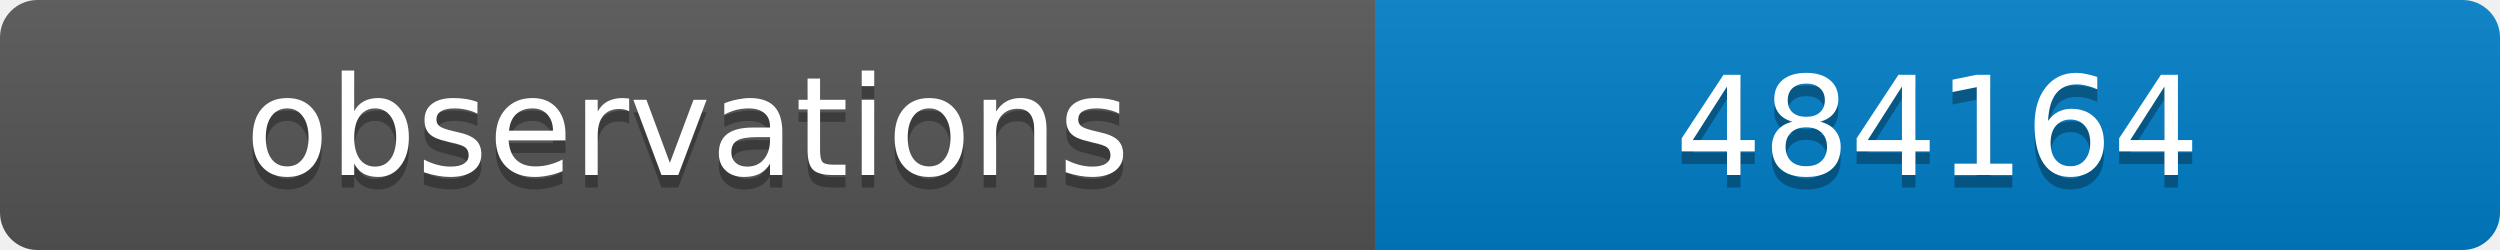
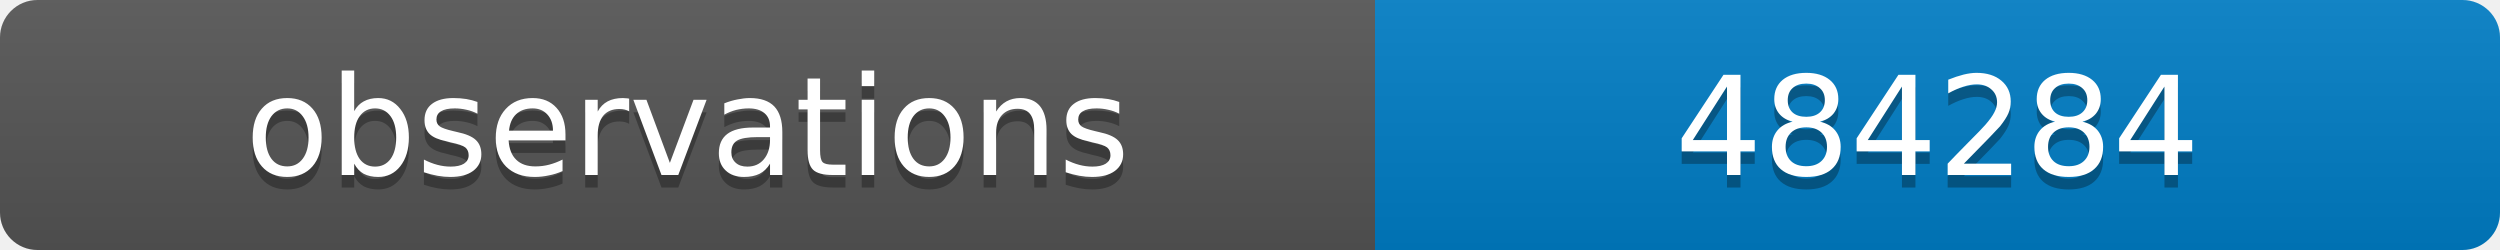
<svg xmlns="http://www.w3.org/2000/svg" width="200" height="20">
  <linearGradient id="b" x2="0" y2="100%">
    <stop offset="0" stop-color="#bbb" stop-opacity=".1" />
    <stop offset="1" stop-opacity=".1" />
  </linearGradient>
  <clipPath id="a">
    <rect width="200" height="20" rx="3" fill="#fff" />
  </clipPath>
  <g clip-path="url(#a)">
    <path fill="#555" d="M0 0h110v20H0z" />
    <path fill="#007ec6" d="M110 0h90v20H110z" />
    <path fill="url(#b)" d="M0 0h200v20H0z" />
  </g>
  <g fill="#fff" text-anchor="middle" font-family="DejaVu Sans,Verdana,Geneva,sans-serif" font-size="11">
    <text x="55" y="15" fill="#010101" fill-opacity=".3">observations</text>
    <text x="55" y="14">observations</text>
-     <text x="155" y="15" fill="#010101" fill-opacity=".3">484164</text>
-     <text x="155" y="14">484164</text>
+     <text x="155" y="15" fill="#010101" fill-opacity=".3">484284</text>
+     <text x="155" y="14">484284</text>
  </g>
</svg>
